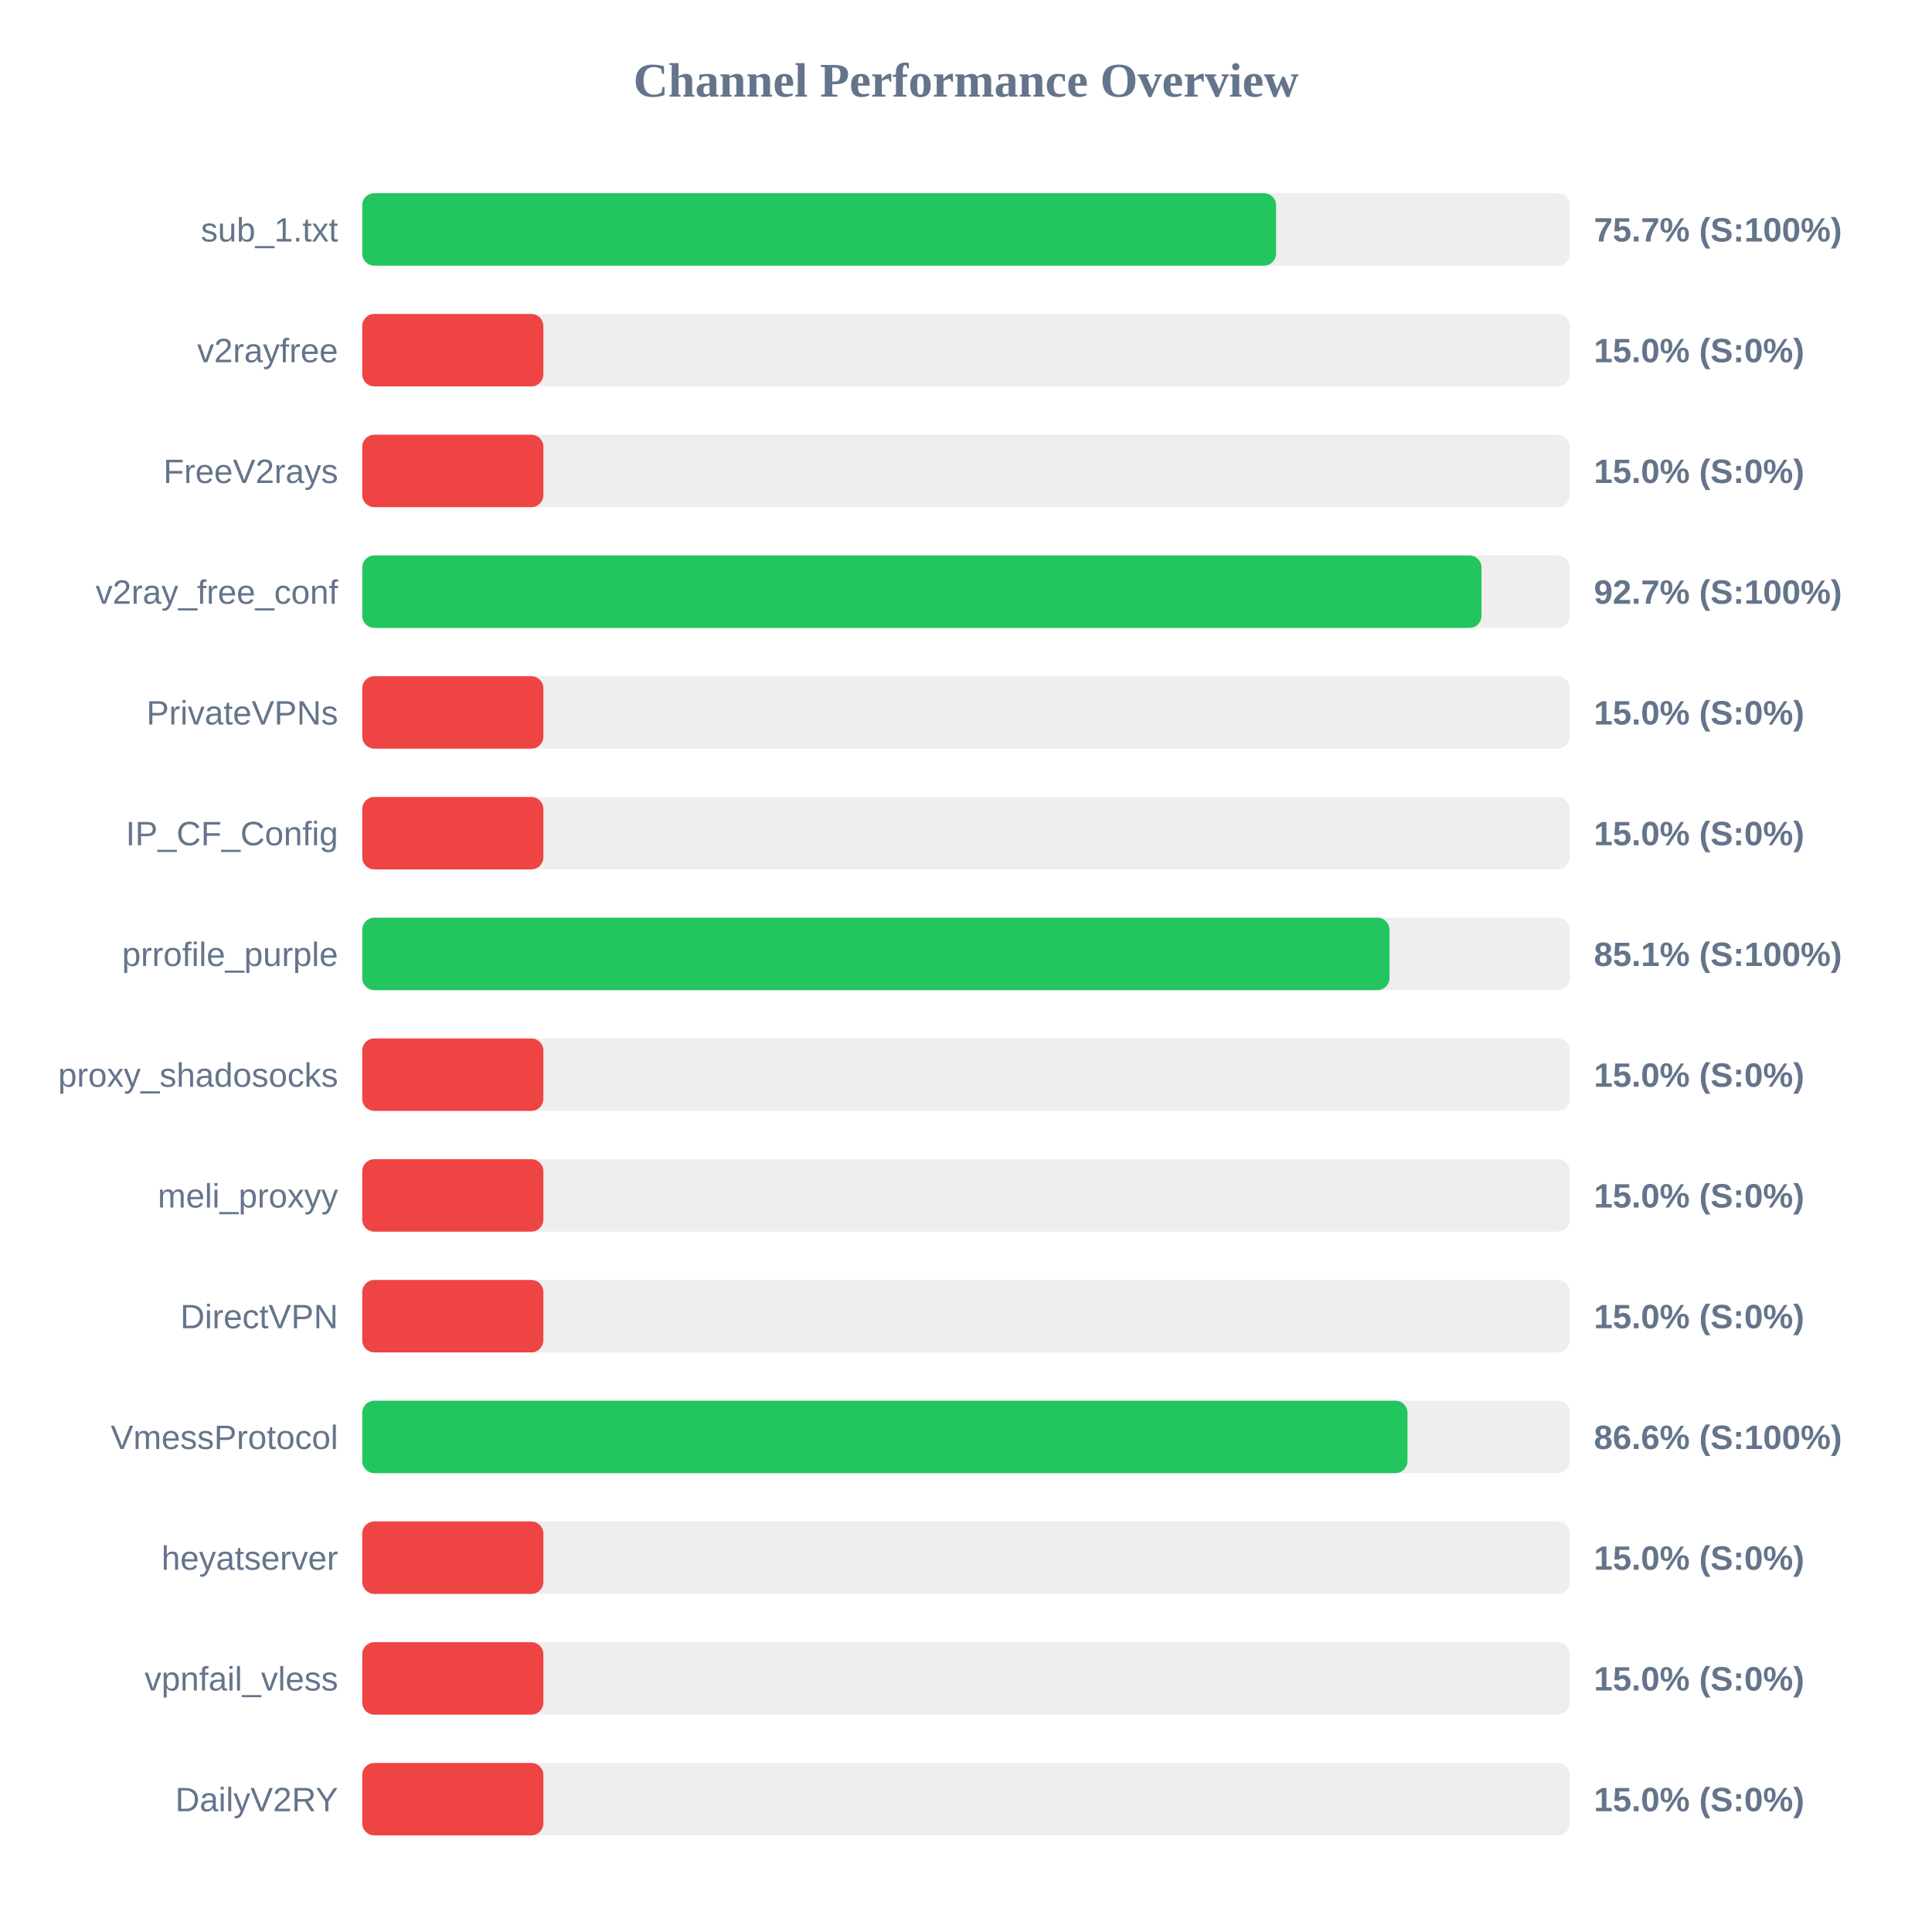
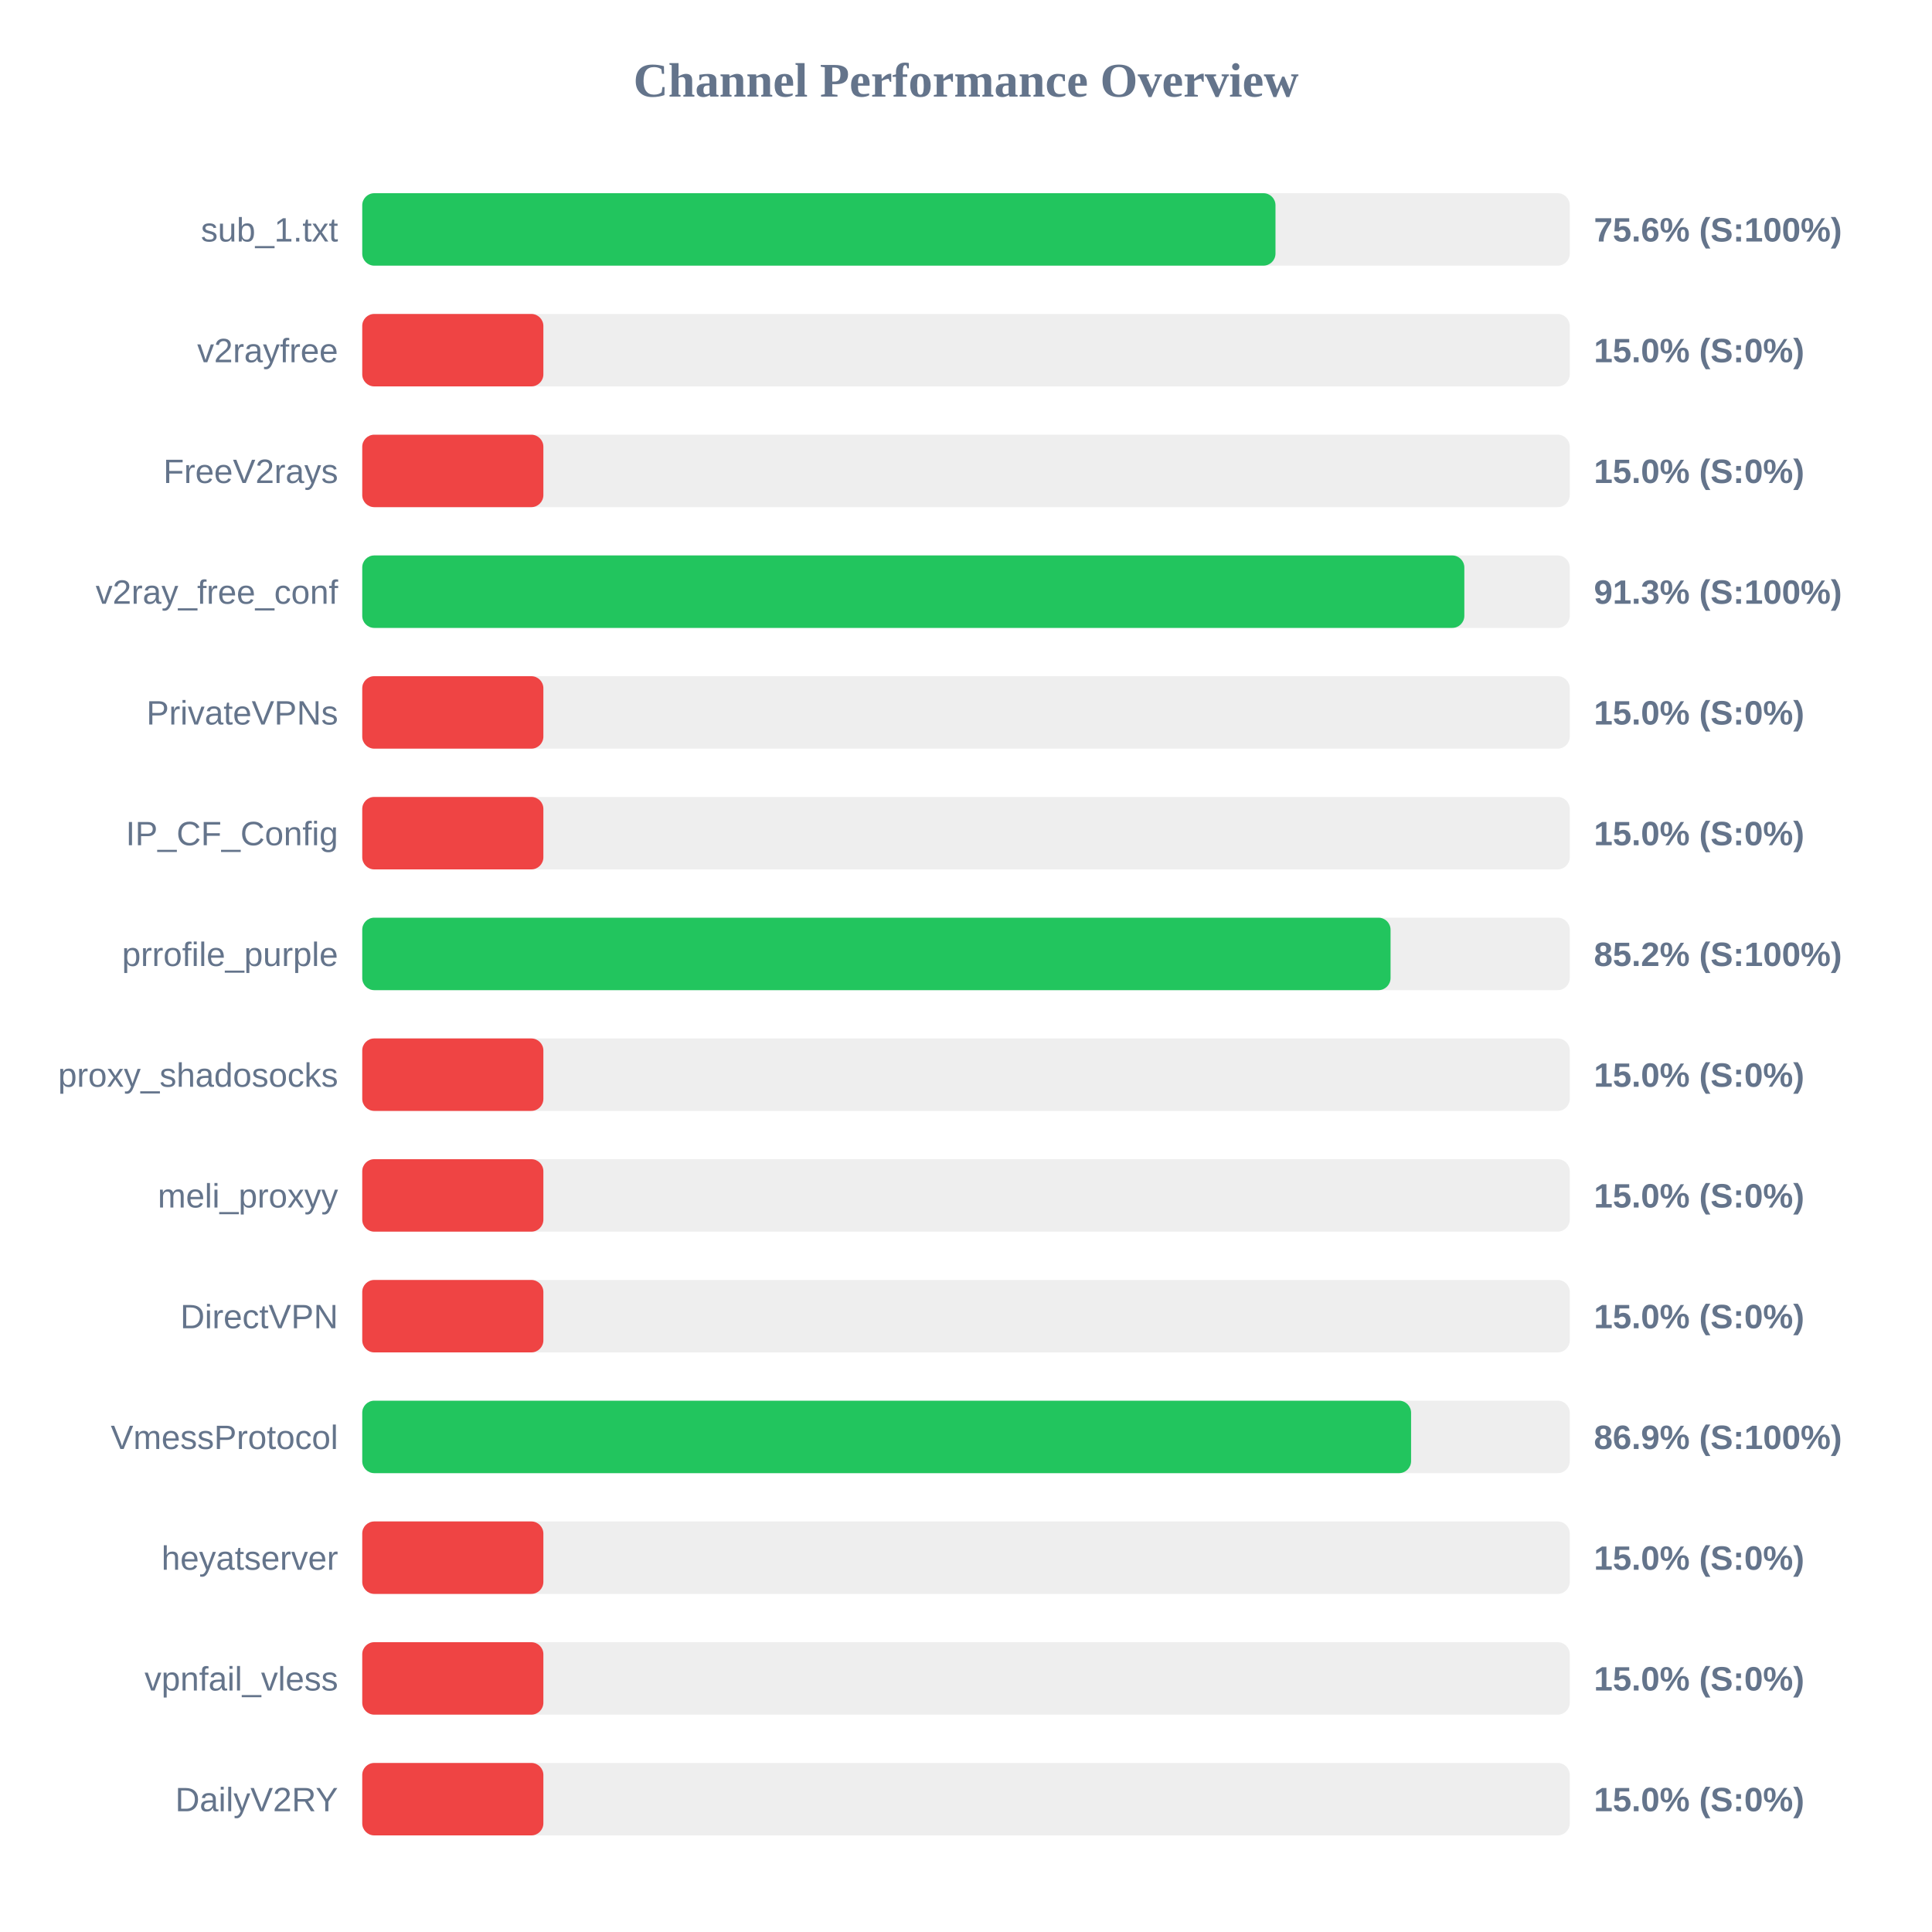
<svg xmlns="http://www.w3.org/2000/svg" width="800" height="800" version="1.1">
  <style>
        .row { font: 14px Arial; fill: #64748b; }
        .score { font: bold 14px Arial; fill: #64748b; }
    </style>
  <text x="400" y="40" text-anchor="middle" font-size="20px" font-weight="bold" fill="#64748b">Channel Performance Overview</text>
  <rect x="150" y="80" width="500" height="30" fill="#eee" rx="5" />
-   <rect x="150" y="80" width="378.4" height="30" fill="#22c55e" rx="5" />
+   <rect x="150" y="80" width="378.15" height="30" fill="#22c55e" rx="5" />
  <text x="140" y="100" text-anchor="end" class="row">sub_1.txt</text>
-   <text x="660" y="100" text-anchor="start" class="score">75.7% (S:100%)</text>
+   <text x="660" y="100" text-anchor="start" class="score">75.6% (S:100%)</text>
  <rect x="150" y="130" width="500" height="30" fill="#eee" rx="5" />
  <rect x="150" y="130" width="75.0" height="30" fill="#ef4444" rx="5" />
  <text x="140" y="150" text-anchor="end" class="row">v2rayfree</text>
  <text x="660" y="150" text-anchor="start" class="score">15.0% (S:0%)</text>
  <rect x="150" y="180" width="500" height="30" fill="#eee" rx="5" />
  <rect x="150" y="180" width="75.0" height="30" fill="#ef4444" rx="5" />
  <text x="140" y="200" text-anchor="end" class="row">FreeV2rays</text>
  <text x="660" y="200" text-anchor="start" class="score">15.0% (S:0%)</text>
  <rect x="150" y="230" width="500" height="30" fill="#eee" rx="5" />
-   <rect x="150" y="230" width="463.45" height="30" fill="#22c55e" rx="5" />
+   <rect x="150" y="230" width="456.35" height="30" fill="#22c55e" rx="5" />
  <text x="140" y="250" text-anchor="end" class="row">v2ray_free_conf</text>
-   <text x="660" y="250" text-anchor="start" class="score">92.7% (S:100%)</text>
+   <text x="660" y="250" text-anchor="start" class="score">91.3% (S:100%)</text>
  <rect x="150" y="280" width="500" height="30" fill="#eee" rx="5" />
  <rect x="150" y="280" width="75.0" height="30" fill="#ef4444" rx="5" />
  <text x="140" y="300" text-anchor="end" class="row">PrivateVPNs</text>
  <text x="660" y="300" text-anchor="start" class="score">15.0% (S:0%)</text>
  <rect x="150" y="330" width="500" height="30" fill="#eee" rx="5" />
  <rect x="150" y="330" width="75.0" height="30" fill="#ef4444" rx="5" />
  <text x="140" y="350" text-anchor="end" class="row">IP_CF_Config</text>
  <text x="660" y="350" text-anchor="start" class="score">15.0% (S:0%)</text>
  <rect x="150" y="380" width="500" height="30" fill="#eee" rx="5" />
-   <rect x="150" y="380" width="425.35" height="30" fill="#22c55e" rx="5" />
+   <rect x="150" y="380" width="425.8" height="30" fill="#22c55e" rx="5" />
  <text x="140" y="400" text-anchor="end" class="row">prrofile_purple</text>
-   <text x="660" y="400" text-anchor="start" class="score">85.1% (S:100%)</text>
+   <text x="660" y="400" text-anchor="start" class="score">85.2% (S:100%)</text>
  <rect x="150" y="430" width="500" height="30" fill="#eee" rx="5" />
  <rect x="150" y="430" width="75.0" height="30" fill="#ef4444" rx="5" />
  <text x="140" y="450" text-anchor="end" class="row">proxy_shadosocks</text>
  <text x="660" y="450" text-anchor="start" class="score">15.0% (S:0%)</text>
  <rect x="150" y="480" width="500" height="30" fill="#eee" rx="5" />
  <rect x="150" y="480" width="75.0" height="30" fill="#ef4444" rx="5" />
  <text x="140" y="500" text-anchor="end" class="row">meli_proxyy</text>
  <text x="660" y="500" text-anchor="start" class="score">15.0% (S:0%)</text>
  <rect x="150" y="530" width="500" height="30" fill="#eee" rx="5" />
  <rect x="150" y="530" width="75.0" height="30" fill="#ef4444" rx="5" />
  <text x="140" y="550" text-anchor="end" class="row">DirectVPN</text>
  <text x="660" y="550" text-anchor="start" class="score">15.0% (S:0%)</text>
  <rect x="150" y="580" width="500" height="30" fill="#eee" rx="5" />
-   <rect x="150" y="580" width="432.8" height="30" fill="#22c55e" rx="5" />
+   <rect x="150" y="580" width="434.3" height="30" fill="#22c55e" rx="5" />
  <text x="140" y="600" text-anchor="end" class="row">VmessProtocol</text>
-   <text x="660" y="600" text-anchor="start" class="score">86.6% (S:100%)</text>
+   <text x="660" y="600" text-anchor="start" class="score">86.9% (S:100%)</text>
  <rect x="150" y="630" width="500" height="30" fill="#eee" rx="5" />
  <rect x="150" y="630" width="75.0" height="30" fill="#ef4444" rx="5" />
  <text x="140" y="650" text-anchor="end" class="row">heyatserver</text>
  <text x="660" y="650" text-anchor="start" class="score">15.0% (S:0%)</text>
  <rect x="150" y="680" width="500" height="30" fill="#eee" rx="5" />
  <rect x="150" y="680" width="75.0" height="30" fill="#ef4444" rx="5" />
  <text x="140" y="700" text-anchor="end" class="row">vpnfail_vless</text>
  <text x="660" y="700" text-anchor="start" class="score">15.0% (S:0%)</text>
  <rect x="150" y="730" width="500" height="30" fill="#eee" rx="5" />
  <rect x="150" y="730" width="75.0" height="30" fill="#ef4444" rx="5" />
  <text x="140" y="750" text-anchor="end" class="row">DailyV2RY</text>
  <text x="660" y="750" text-anchor="start" class="score">15.0% (S:0%)</text>
</svg>
